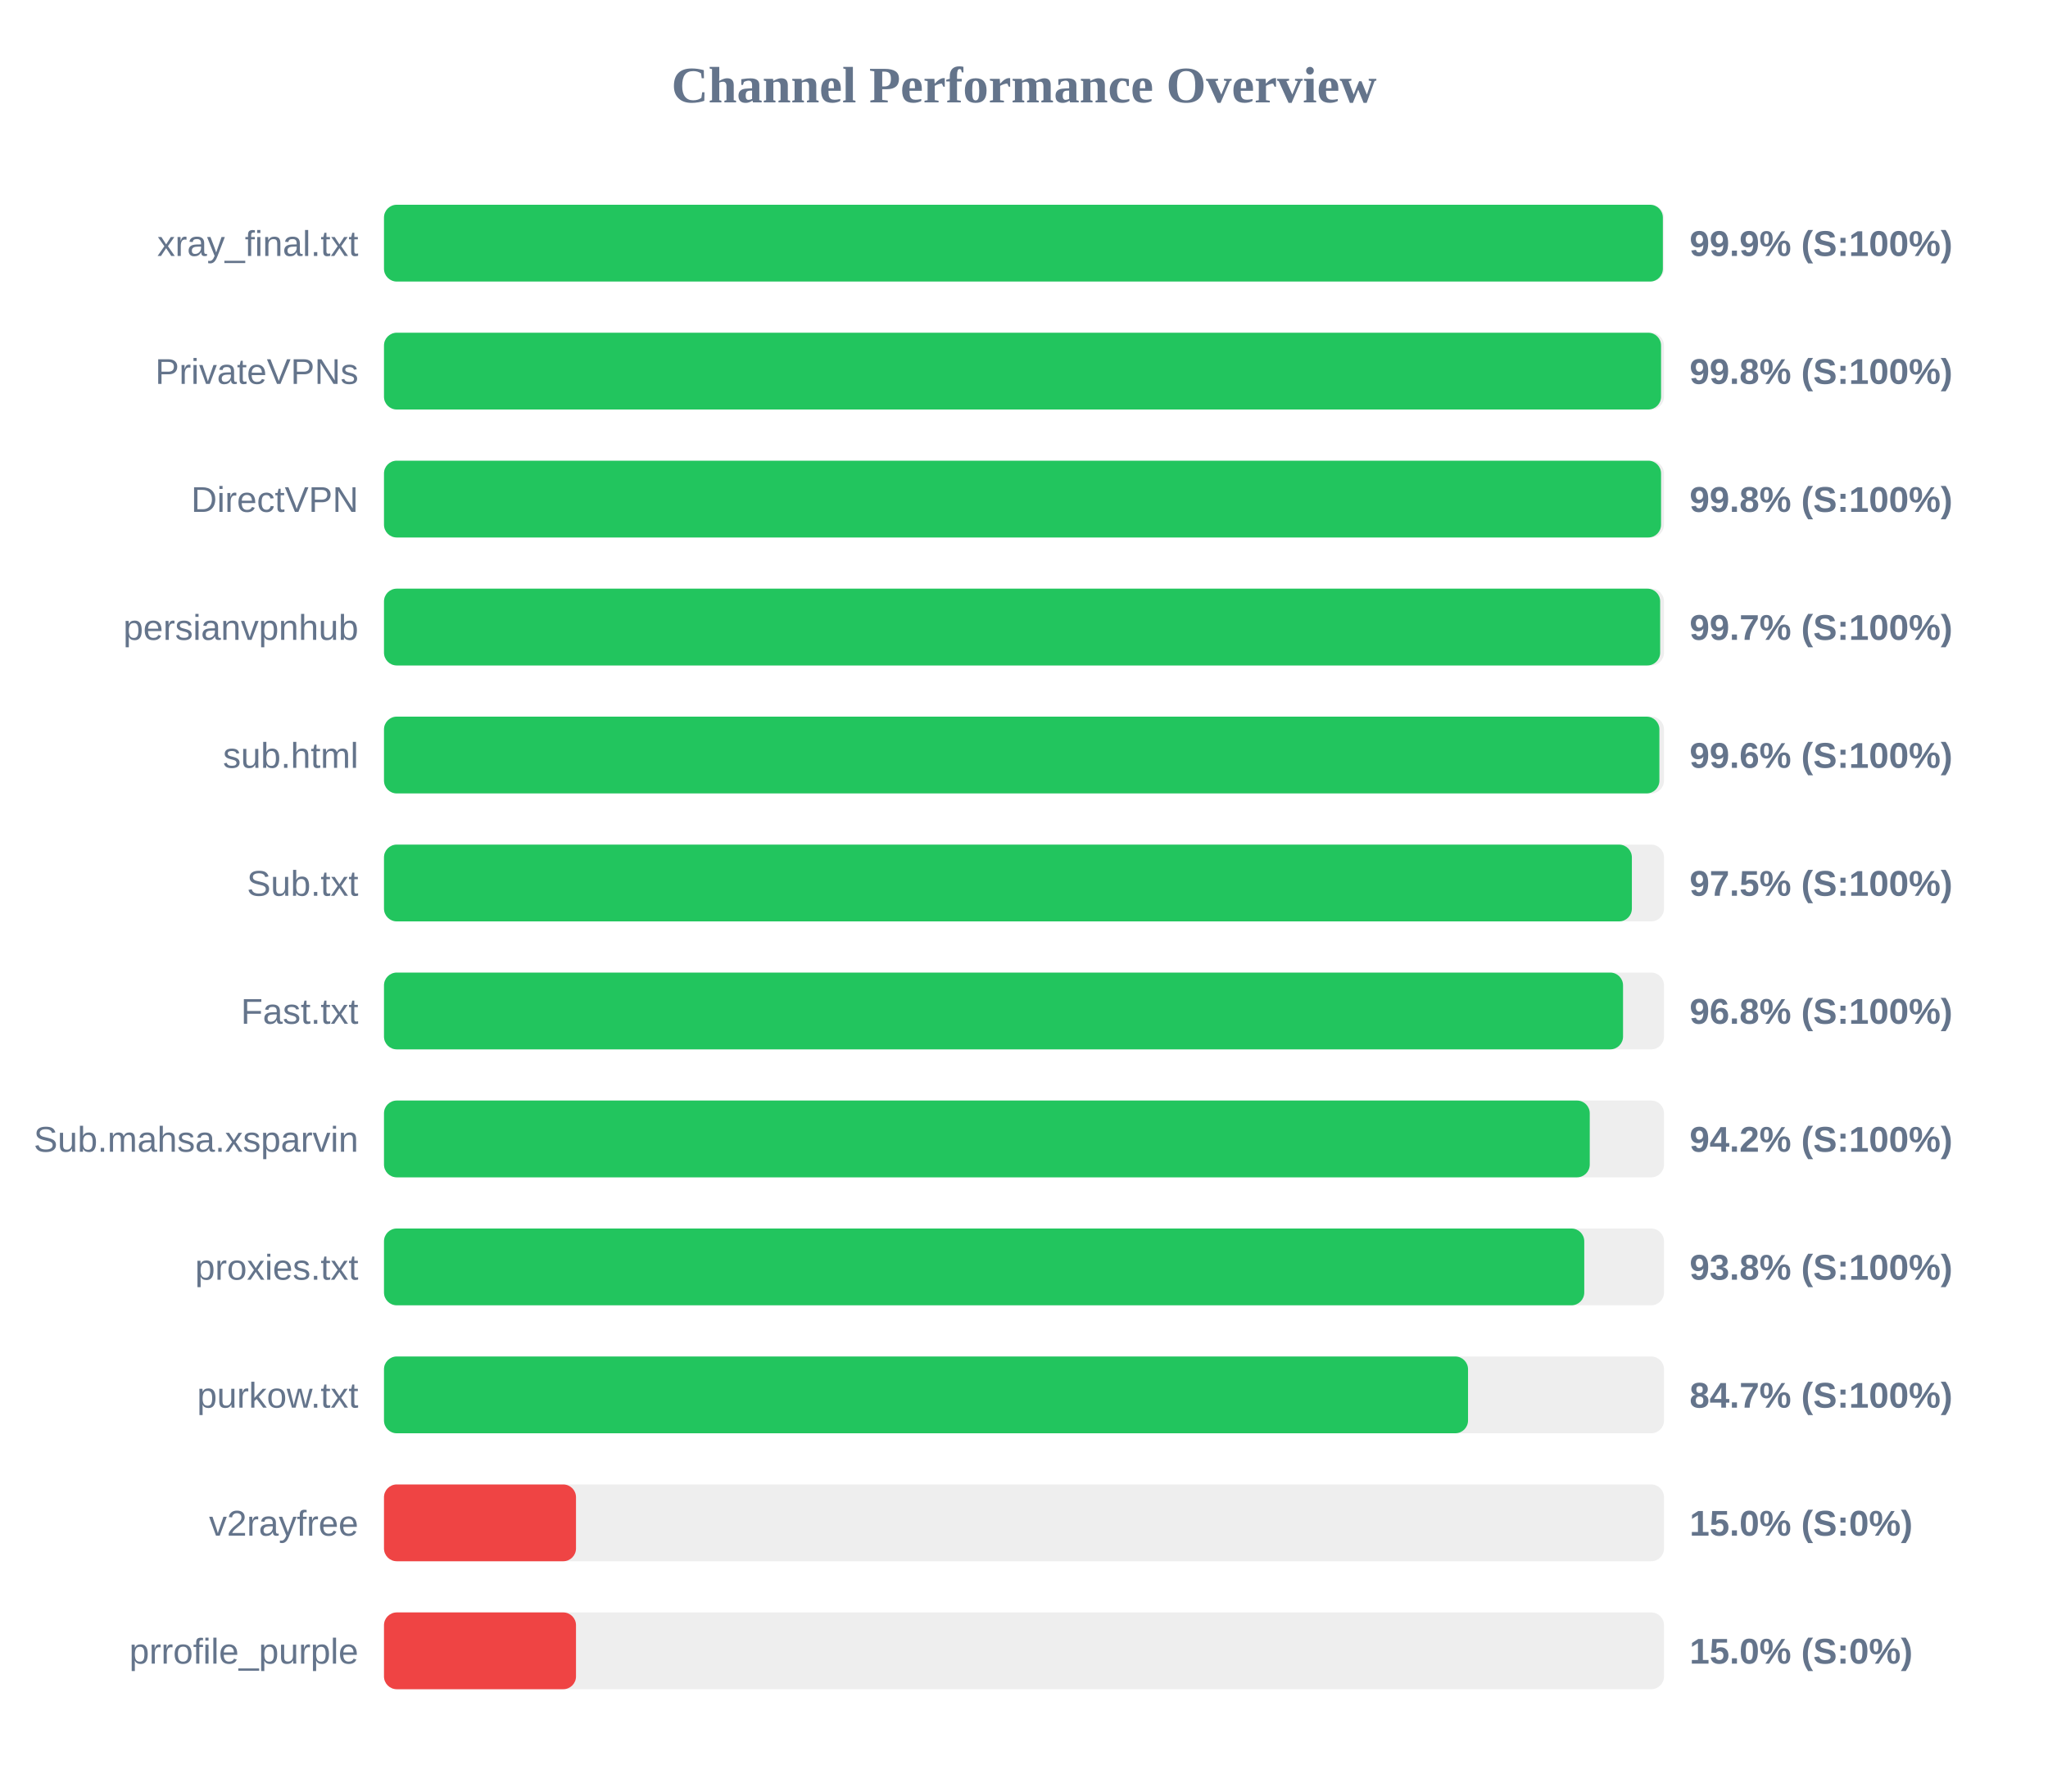
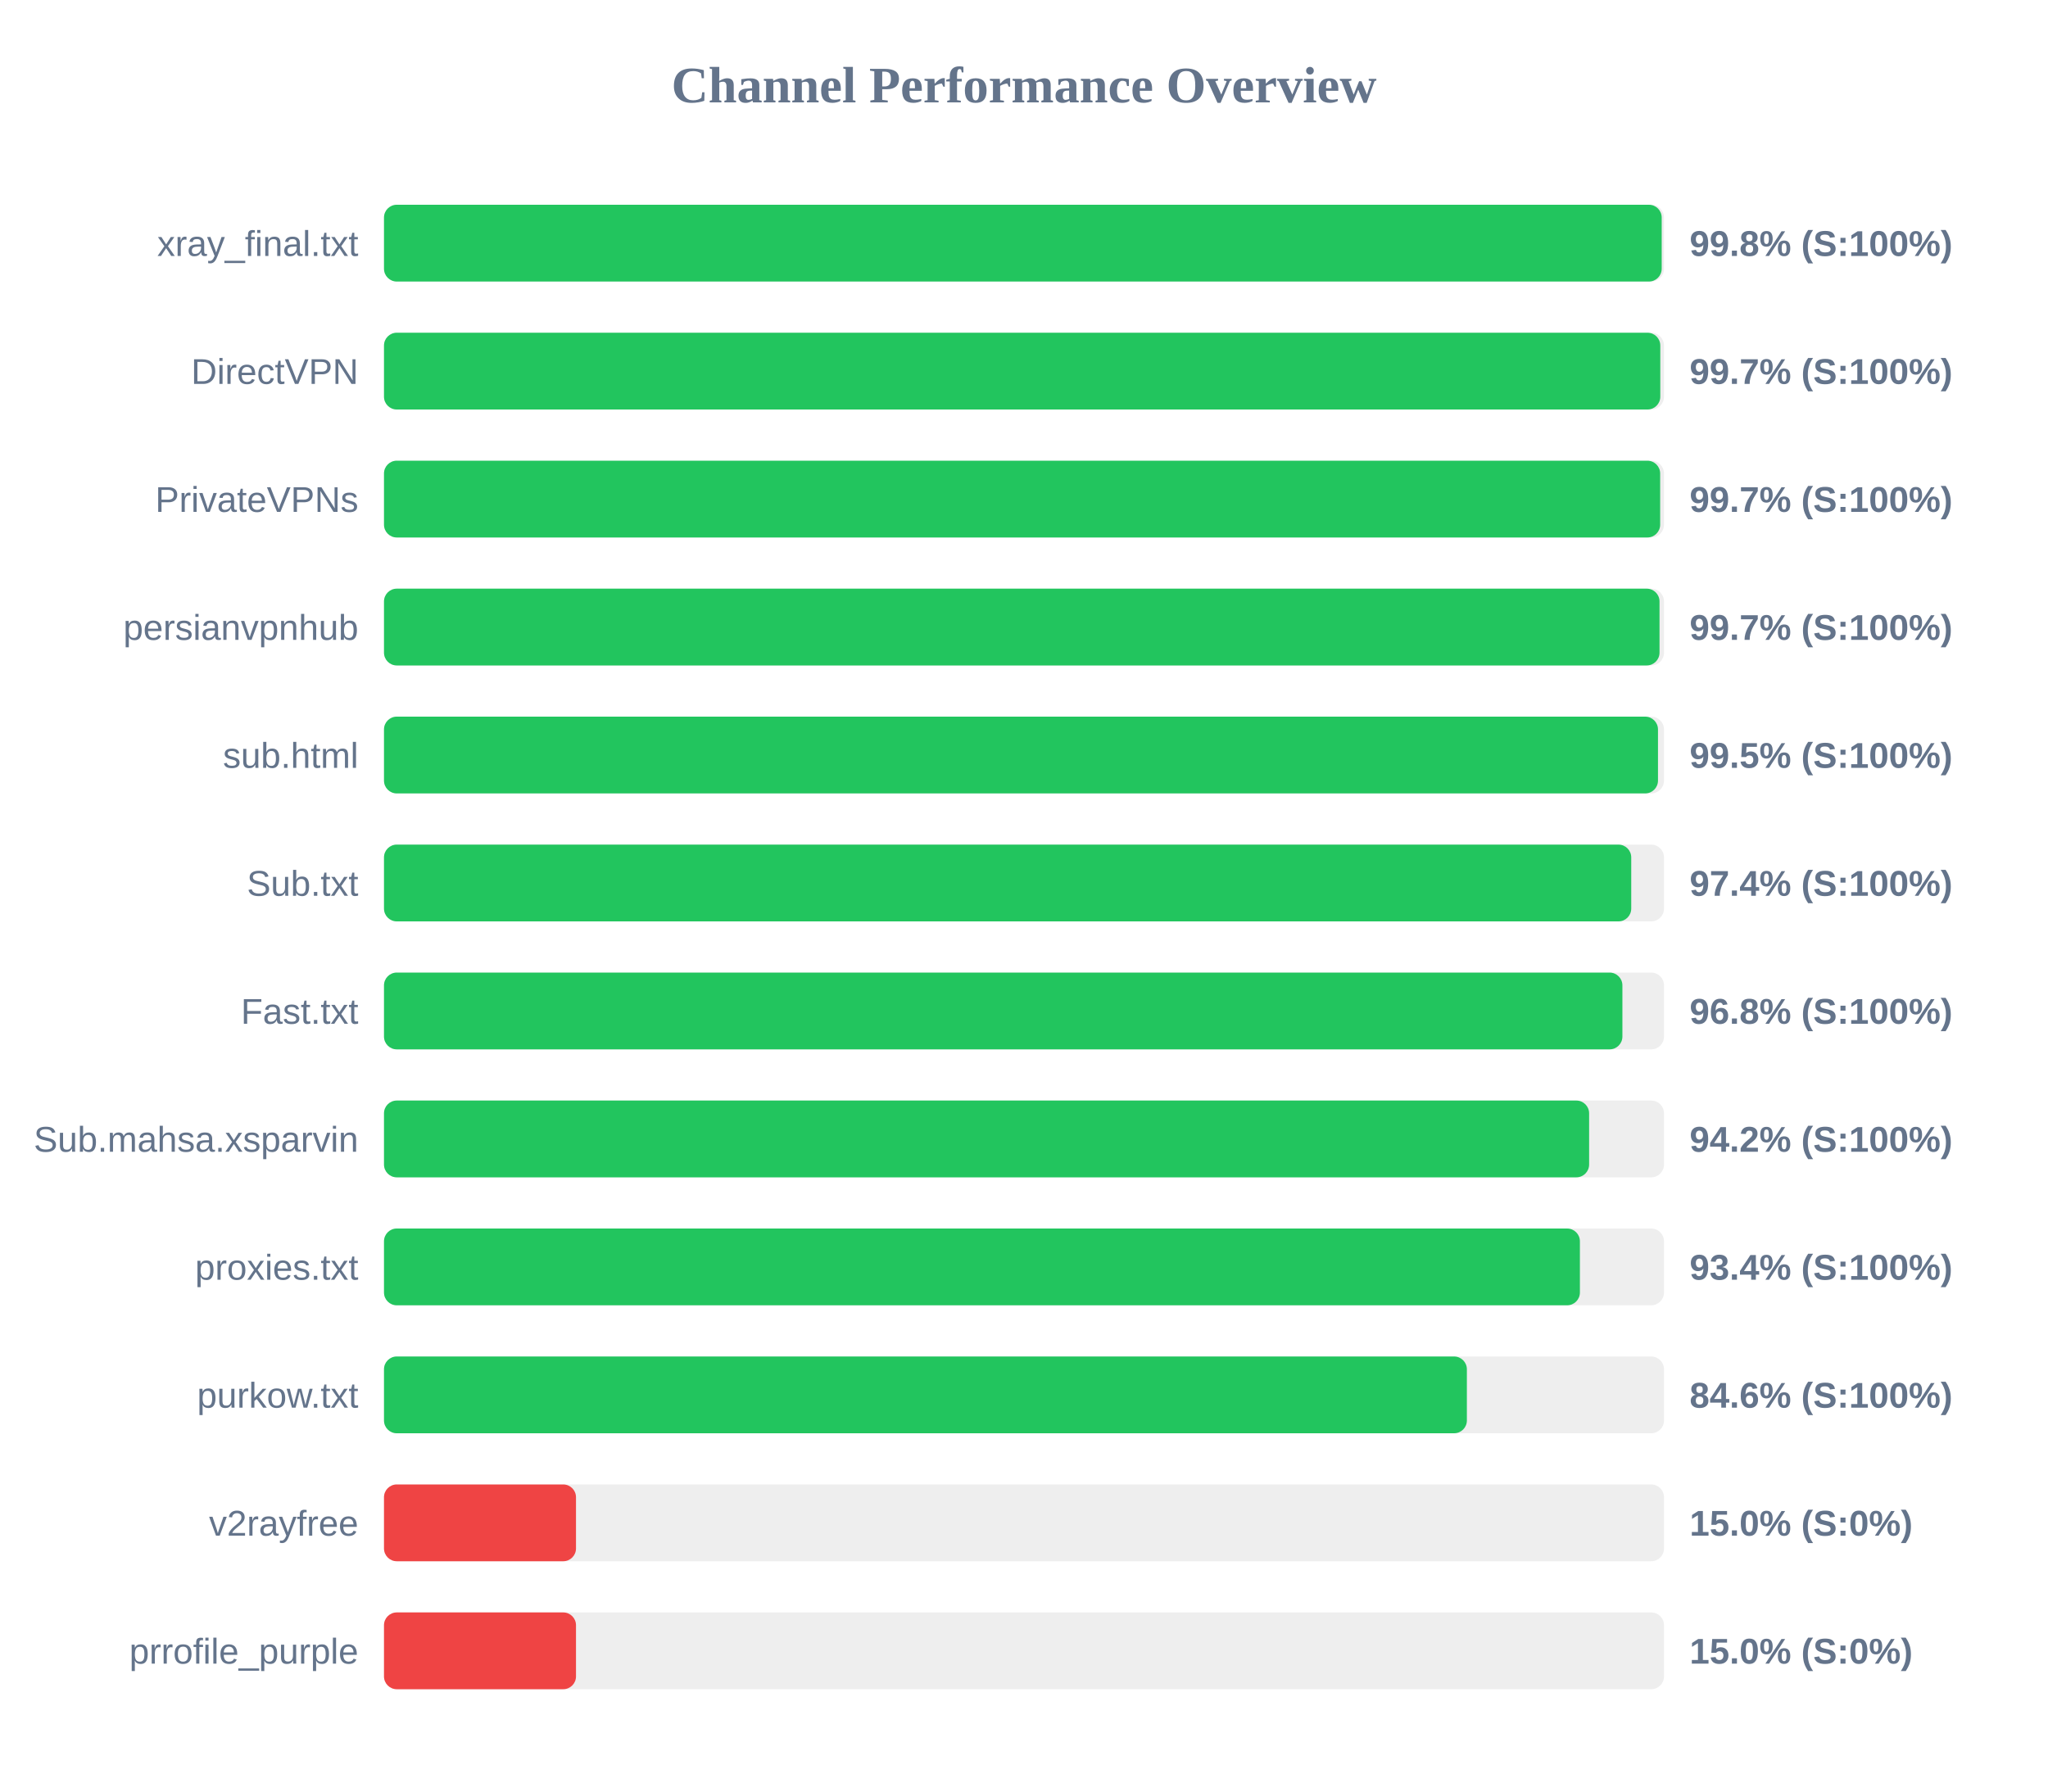
<svg xmlns="http://www.w3.org/2000/svg" width="800" height="700" version="1.1">
  <style>
        .row { font: 14px Arial; fill: #64748b; }
        .score { font: bold 14px Arial; fill: #64748b; }
    </style>
  <text x="400" y="40" text-anchor="middle" font-size="20px" font-weight="bold" fill="#64748b">Channel Performance Overview</text>
  <rect x="150" y="80" width="500" height="30" fill="#eee" rx="5" />
-   <rect x="150" y="80" width="499.55" height="30" fill="#22c55e" rx="5" />
+   <rect x="150" y="80" width="499.1" height="30" fill="#22c55e" rx="5" />
  <text x="140" y="100" text-anchor="end" class="row">xray_final.txt</text>
-   <text x="660" y="100" text-anchor="start" class="score">99.9% (S:100%)</text>
+   <text x="660" y="100" text-anchor="start" class="score">99.8% (S:100%)</text>
  <rect x="150" y="130" width="500" height="30" fill="#eee" rx="5" />
-   <rect x="150" y="130" width="498.85" height="30" fill="#22c55e" rx="5" />
-   <text x="140" y="150" text-anchor="end" class="row">PrivateVPNs</text>
-   <text x="660" y="150" text-anchor="start" class="score">99.8% (S:100%)</text>
+   <rect x="150" y="130" width="498.55" height="30" fill="#22c55e" rx="5" />
+   <text x="140" y="150" text-anchor="end" class="row">DirectVPN</text>
+   <text x="660" y="150" text-anchor="start" class="score">99.7% (S:100%)</text>
  <rect x="150" y="180" width="500" height="30" fill="#eee" rx="5" />
-   <rect x="150" y="180" width="498.85" height="30" fill="#22c55e" rx="5" />
-   <text x="140" y="200" text-anchor="end" class="row">DirectVPN</text>
-   <text x="660" y="200" text-anchor="start" class="score">99.8% (S:100%)</text>
+   <rect x="150" y="180" width="498.5" height="30" fill="#22c55e" rx="5" />
+   <text x="140" y="200" text-anchor="end" class="row">PrivateVPNs</text>
+   <text x="660" y="200" text-anchor="start" class="score">99.7% (S:100%)</text>
  <rect x="150" y="230" width="500" height="30" fill="#eee" rx="5" />
-   <rect x="150" y="230" width="498.5" height="30" fill="#22c55e" rx="5" />
+   <rect x="150" y="230" width="498.25" height="30" fill="#22c55e" rx="5" />
  <text x="140" y="250" text-anchor="end" class="row">persianvpnhub</text>
  <text x="660" y="250" text-anchor="start" class="score">99.7% (S:100%)</text>
  <rect x="150" y="280" width="500" height="30" fill="#eee" rx="5" />
-   <rect x="150" y="280" width="498.2" height="30" fill="#22c55e" rx="5" />
+   <rect x="150" y="280" width="497.65" height="30" fill="#22c55e" rx="5" />
  <text x="140" y="300" text-anchor="end" class="row">sub.html</text>
-   <text x="660" y="300" text-anchor="start" class="score">99.6% (S:100%)</text>
+   <text x="660" y="300" text-anchor="start" class="score">99.5% (S:100%)</text>
  <rect x="150" y="330" width="500" height="30" fill="#eee" rx="5" />
-   <rect x="150" y="330" width="487.45" height="30" fill="#22c55e" rx="5" />
+   <rect x="150" y="330" width="487.2" height="30" fill="#22c55e" rx="5" />
  <text x="140" y="350" text-anchor="end" class="row">Sub.txt</text>
-   <text x="660" y="350" text-anchor="start" class="score">97.5% (S:100%)</text>
+   <text x="660" y="350" text-anchor="start" class="score">97.4% (S:100%)</text>
  <rect x="150" y="380" width="500" height="30" fill="#eee" rx="5" />
-   <rect x="150" y="380" width="484.0" height="30" fill="#22c55e" rx="5" />
+   <rect x="150" y="380" width="483.75" height="30" fill="#22c55e" rx="5" />
  <text x="140" y="400" text-anchor="end" class="row">Fast.txt</text>
  <text x="660" y="400" text-anchor="start" class="score">96.8% (S:100%)</text>
  <rect x="150" y="430" width="500" height="30" fill="#eee" rx="5" />
-   <rect x="150" y="430" width="471.0" height="30" fill="#22c55e" rx="5" />
+   <rect x="150" y="430" width="470.75" height="30" fill="#22c55e" rx="5" />
  <text x="140" y="450" text-anchor="end" class="row">Sub.mahsa.xsparvin</text>
  <text x="660" y="450" text-anchor="start" class="score">94.2% (S:100%)</text>
  <rect x="150" y="480" width="500" height="30" fill="#eee" rx="5" />
-   <rect x="150" y="480" width="468.85" height="30" fill="#22c55e" rx="5" />
+   <rect x="150" y="480" width="467.15" height="30" fill="#22c55e" rx="5" />
  <text x="140" y="500" text-anchor="end" class="row">proxies.txt</text>
-   <text x="660" y="500" text-anchor="start" class="score">93.8% (S:100%)</text>
+   <text x="660" y="500" text-anchor="start" class="score">93.4% (S:100%)</text>
  <rect x="150" y="530" width="500" height="30" fill="#eee" rx="5" />
-   <rect x="150" y="530" width="423.45" height="30" fill="#22c55e" rx="5" />
+   <rect x="150" y="530" width="423.0" height="30" fill="#22c55e" rx="5" />
  <text x="140" y="550" text-anchor="end" class="row">purkow.txt</text>
-   <text x="660" y="550" text-anchor="start" class="score">84.7% (S:100%)</text>
+   <text x="660" y="550" text-anchor="start" class="score">84.6% (S:100%)</text>
  <rect x="150" y="580" width="500" height="30" fill="#eee" rx="5" />
  <rect x="150" y="580" width="75.0" height="30" fill="#ef4444" rx="5" />
  <text x="140" y="600" text-anchor="end" class="row">v2rayfree</text>
  <text x="660" y="600" text-anchor="start" class="score">15.0% (S:0%)</text>
  <rect x="150" y="630" width="500" height="30" fill="#eee" rx="5" />
  <rect x="150" y="630" width="75.0" height="30" fill="#ef4444" rx="5" />
  <text x="140" y="650" text-anchor="end" class="row">prrofile_purple</text>
  <text x="660" y="650" text-anchor="start" class="score">15.0% (S:0%)</text>
</svg>
